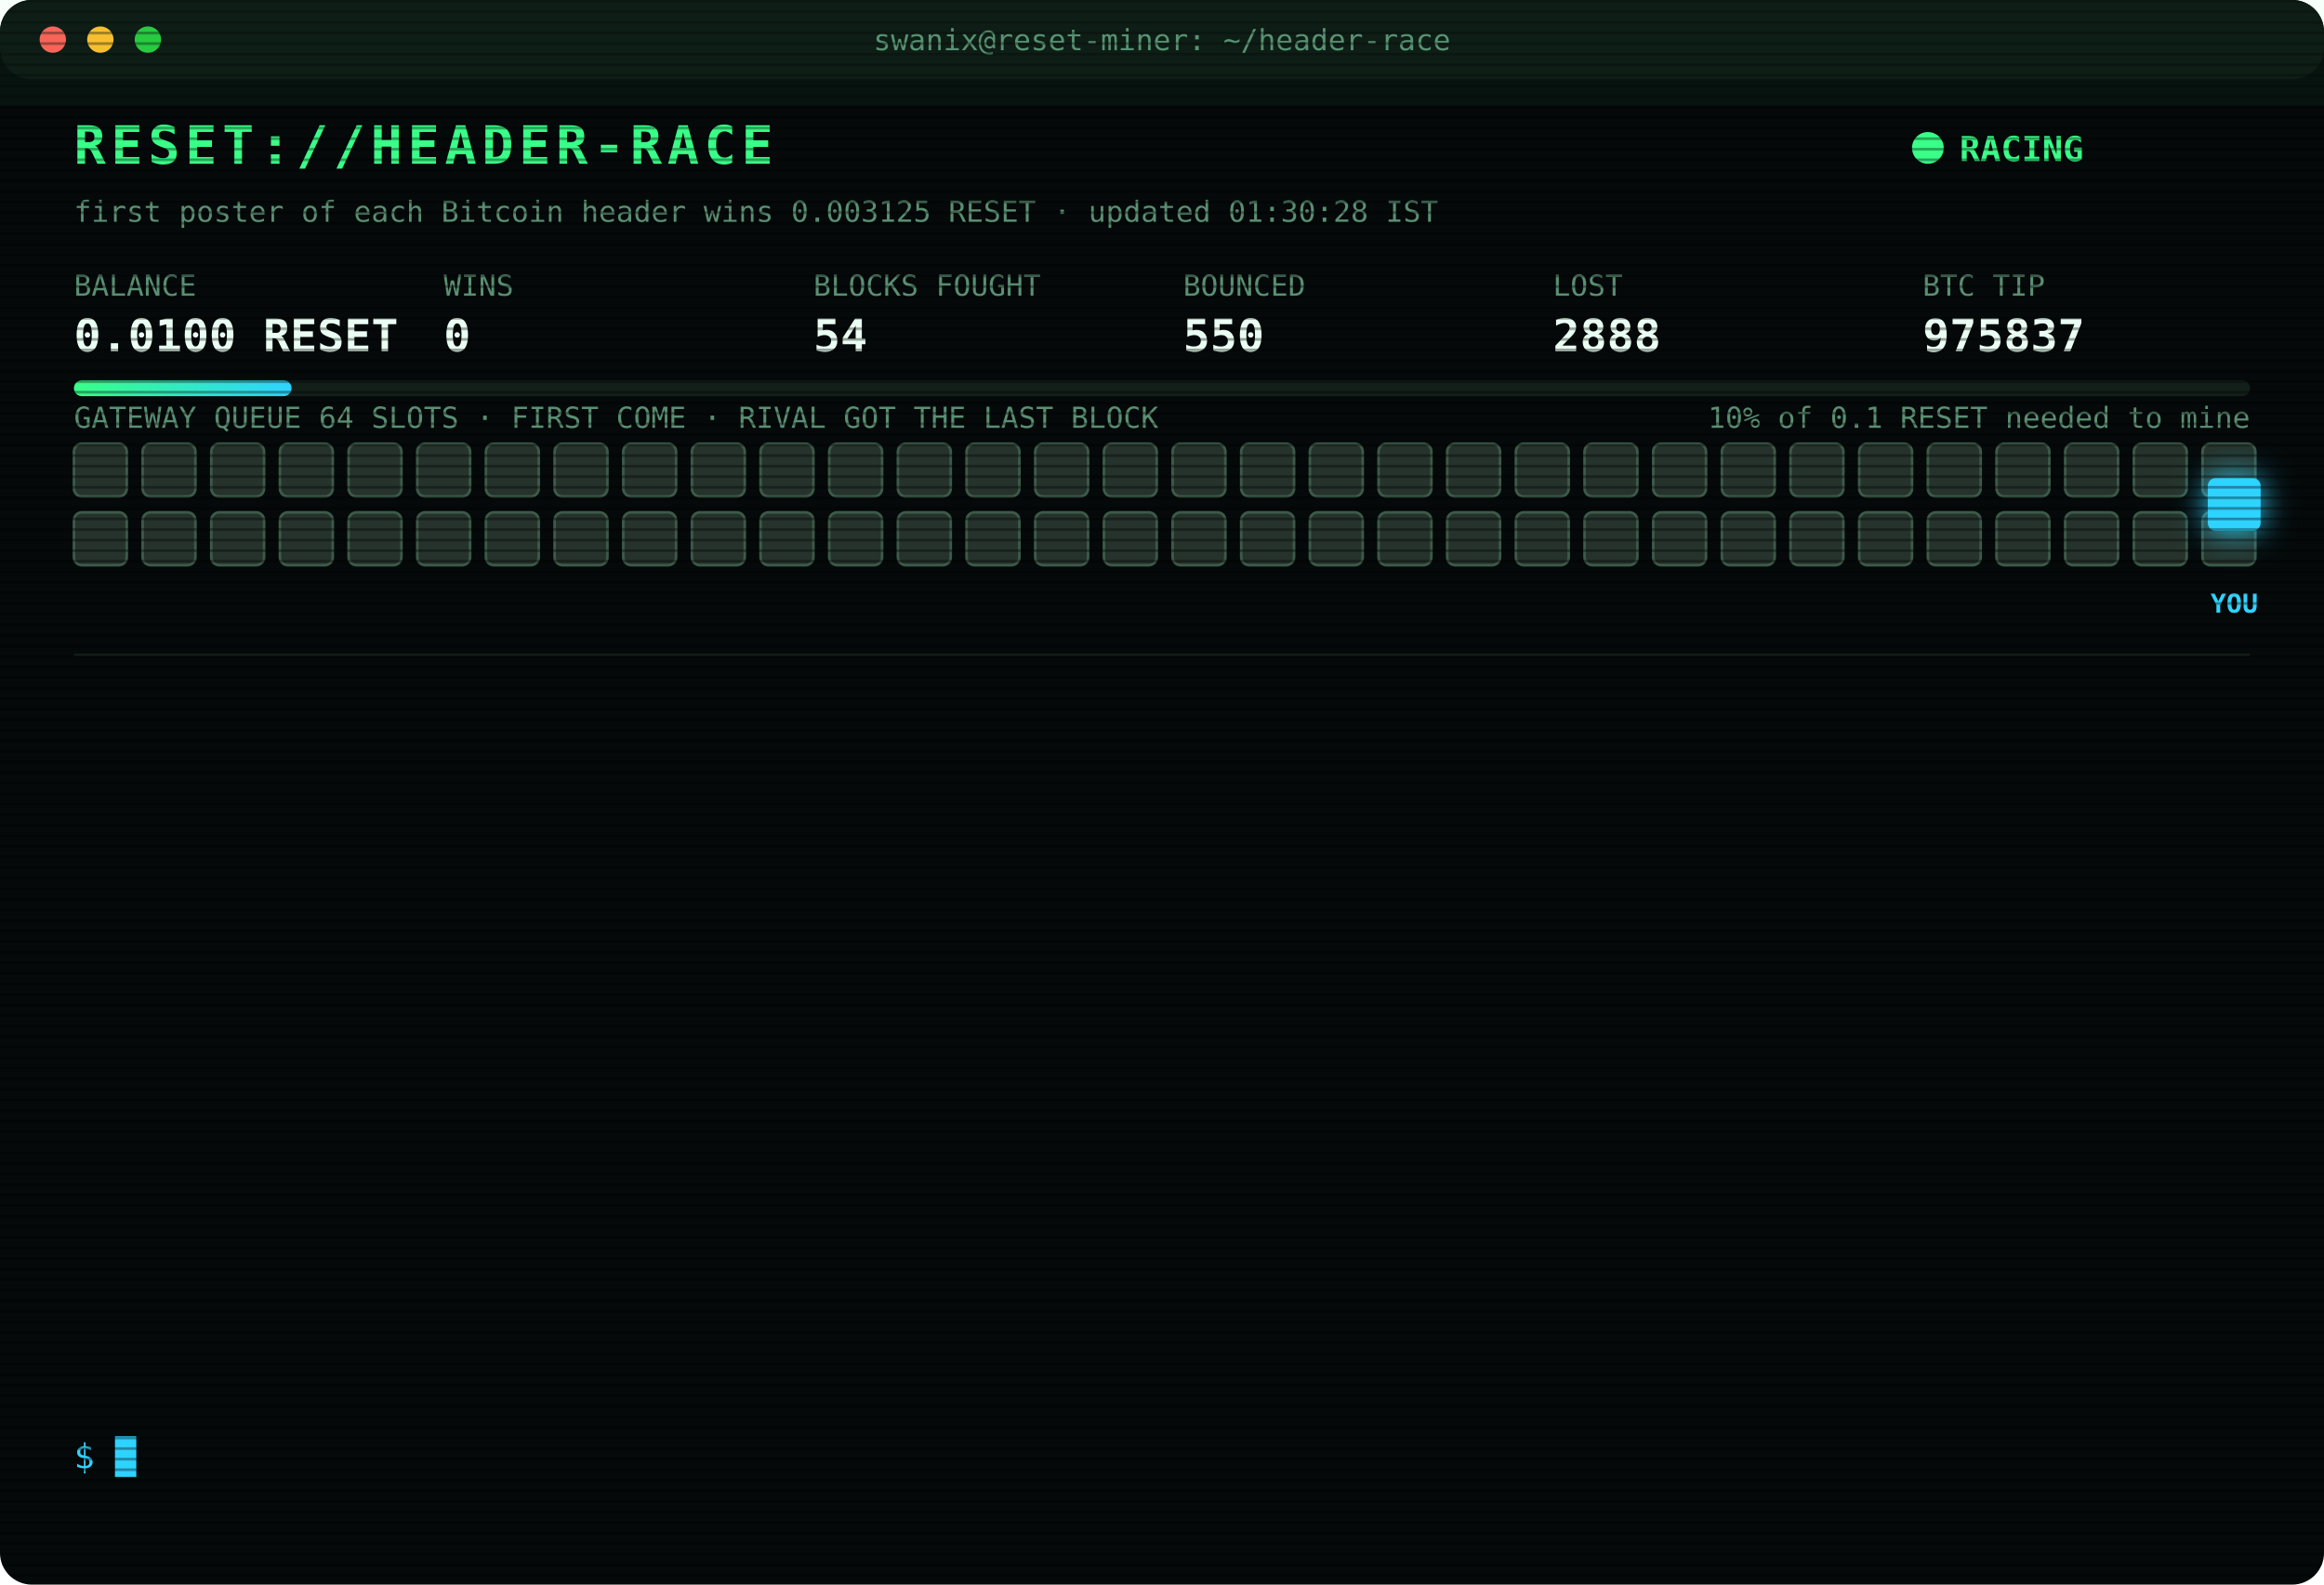
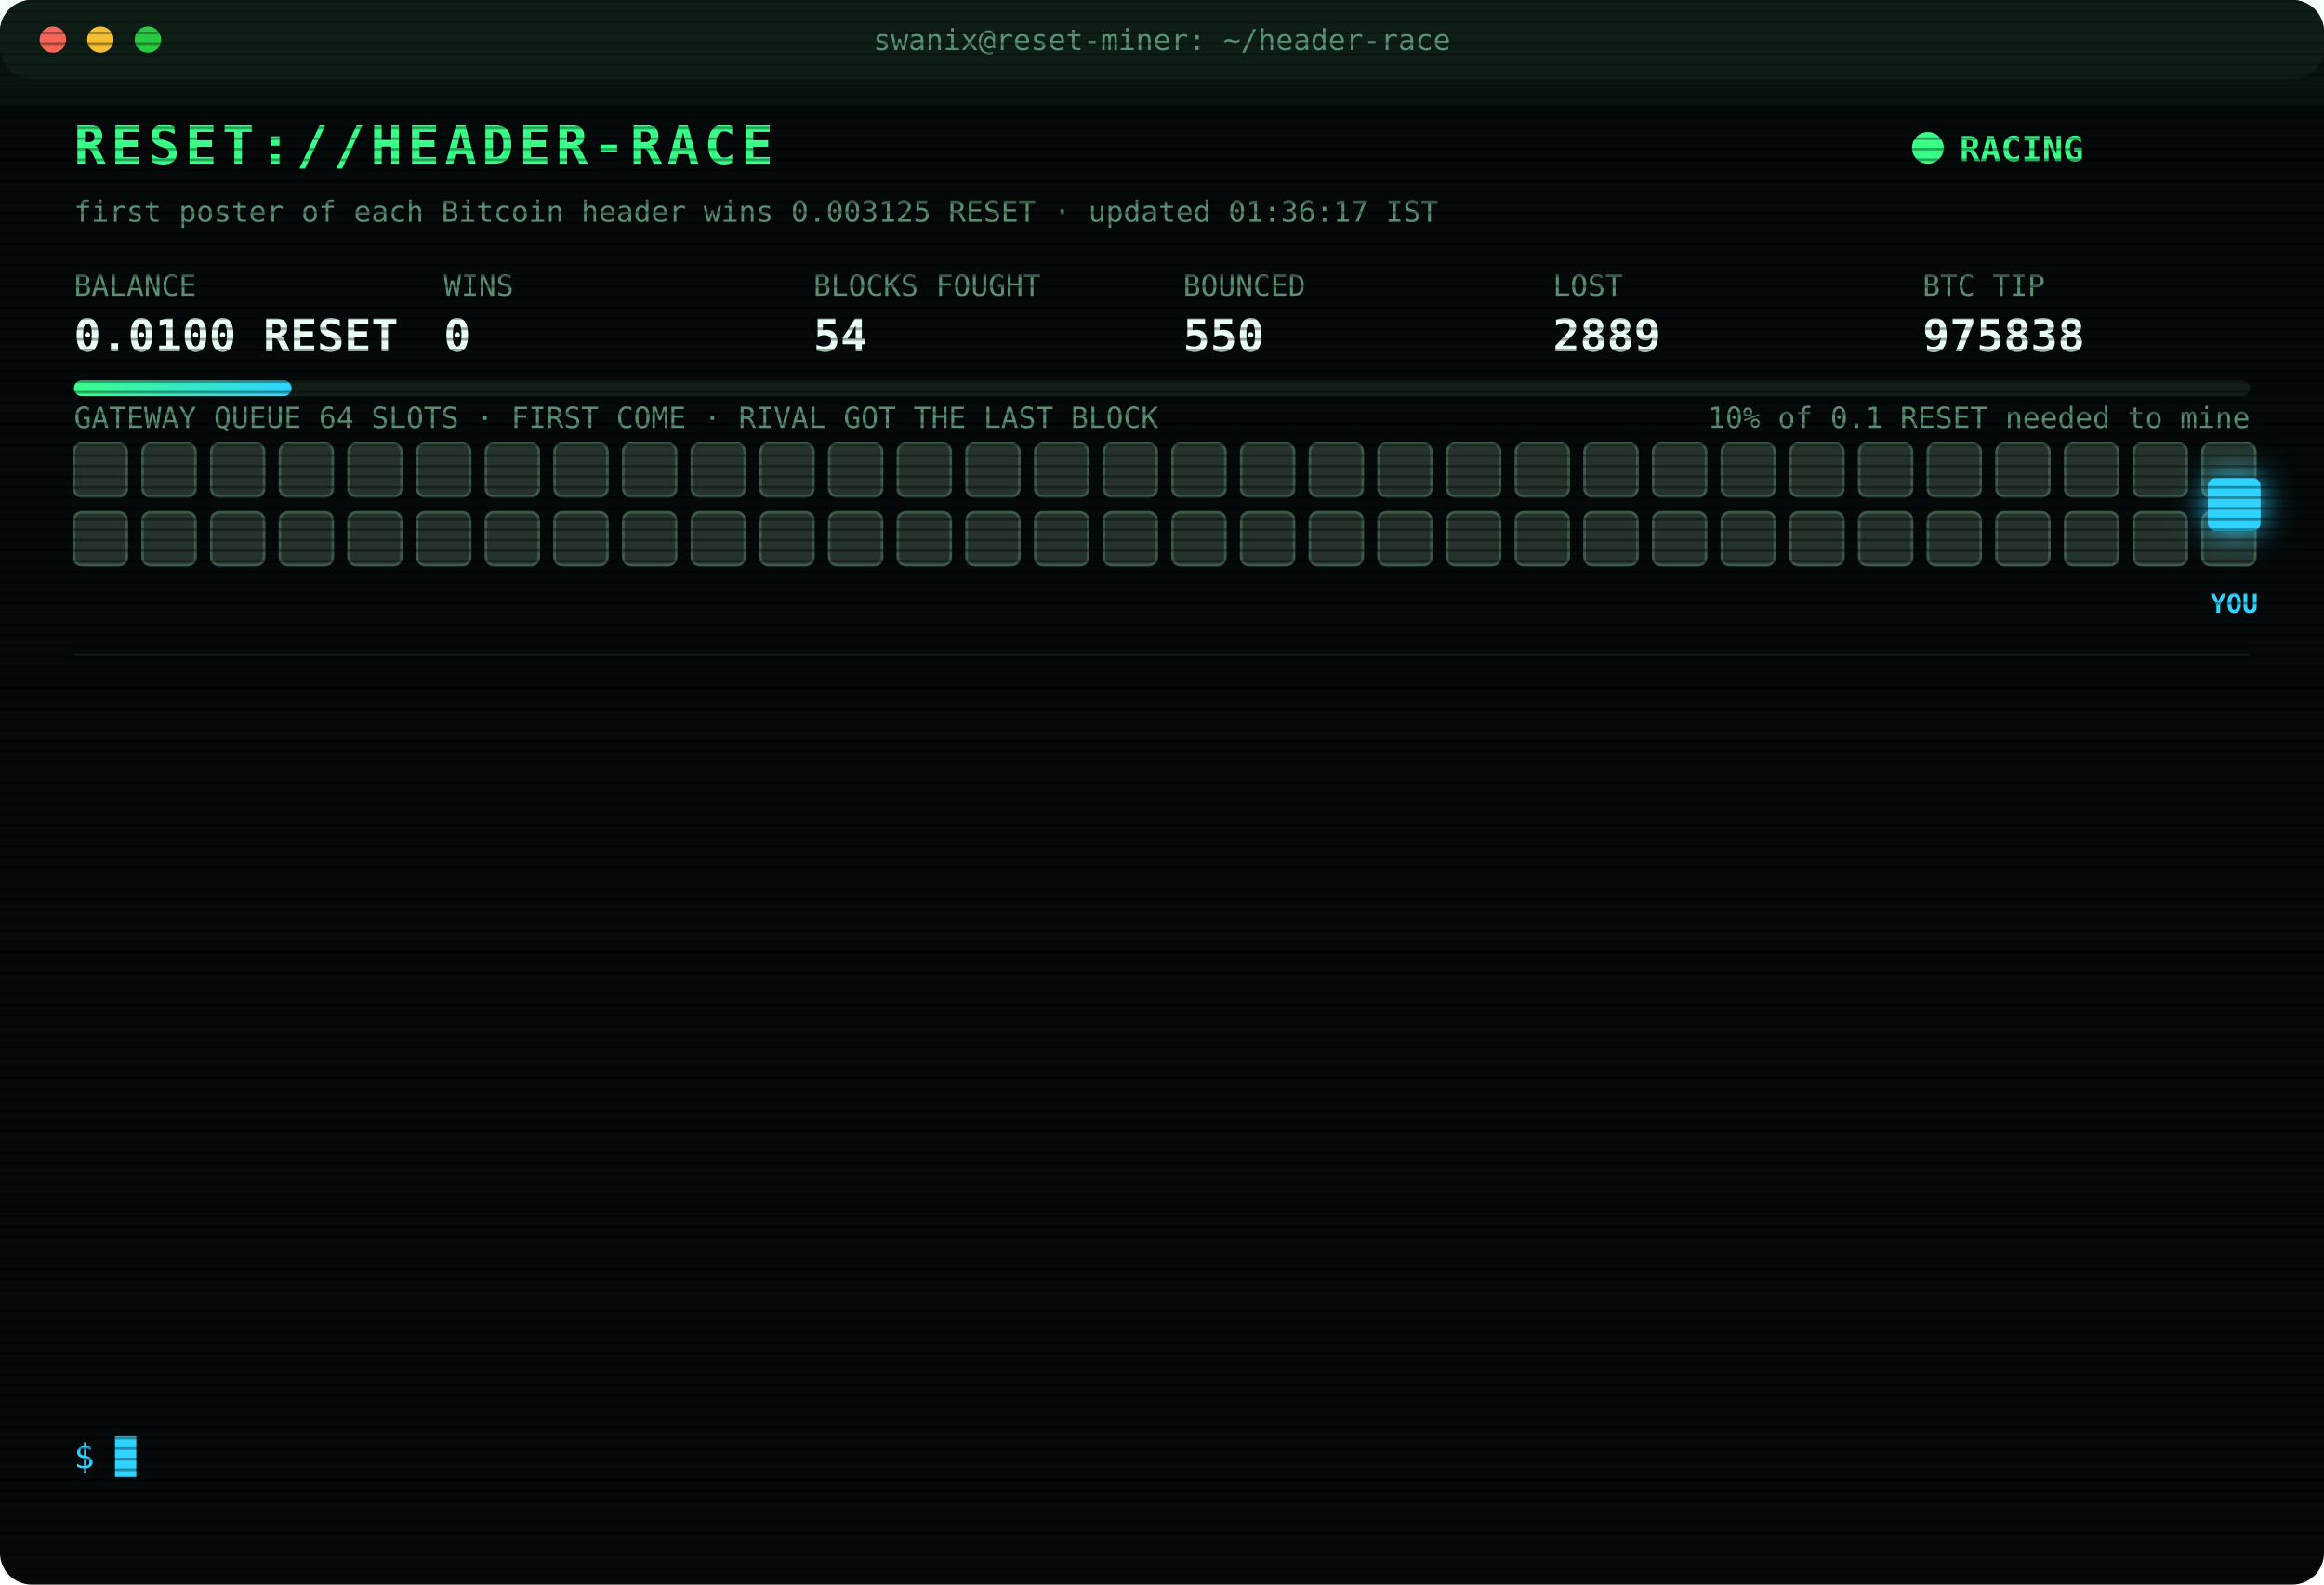
<svg xmlns="http://www.w3.org/2000/svg" width="880" height="600" viewBox="0 0 880 600" font-family="ui-monospace,SFMono-Regular,Menlo,Consolas,monospace">
  <style>
text{font-size:13px;fill:#7CFFB2}
.title{font-size:20px;font-weight:700;fill:#39FF88;letter-spacing:2px;animation:glitch 3s infinite steps(1)}
.sub{fill:#2fd3ff}.k{fill:#5a8f73;font-size:11px}.v{font-size:17px;font-weight:700;fill:#eafff3}
.ts{fill:#3f6b56}.boot{fill:#2fd3ff}.dim{fill:#5a8f73}.bad{fill:#ff4d6d}.warn{fill:#ffd23f}.mag{fill:#ff5cf0}.win{fill:#39FF88;font-weight:700}
.tag{font-size:10px;fill:#2fd3ff;font-weight:700}
.rival{fill:#26332c;stroke:#3c5a49;animation:jam 1.2s infinite alternate}
.idle{fill:#141c18;stroke:#22302a;animation:breathe 4s infinite}
.me{fill:#2fd3ff;filter:drop-shadow(0 0 6px #2fd3ff)}
.hover{animation:nudge 1.1s infinite ease-in-out}.bounce{animation:kick 1.4s infinite}
.ln{opacity:0;animation:in .4s forwards}
.cur{animation:blink 1s infinite steps(1)}
.scan{animation:scan 6s infinite linear}
.led{animation:blink 1.4s infinite}
@keyframes in{from{opacity:0;transform:translateX(-6px)}to{opacity:1;transform:none}}
@keyframes blink{50%{opacity:0}}
@keyframes jam{to{fill:#33463b}}
@keyframes breathe{50%{opacity:.4}}
@keyframes nudge{50%{transform:translateX(-10px)}}
@keyframes kick{0%,100%{transform:none}30%{transform:translateX(-14px)}55%{transform:translateX(10px) translateY(-6px)}}
@keyframes glitch{0%,92%{transform:none}93%{transform:translateX(2px);fill:#ff4d6d}95%{transform:translateX(-2px);fill:#2fd3ff}97%{transform:none}}
@keyframes scan{from{transform:translateY(-40px)}to{transform:translateY(600px)}}
</style>
  <defs>
    <pattern id="sl" width="4" height="4" patternUnits="userSpaceOnUse">
      <rect width="4" height="1" fill="#000" opacity=".35" />
    </pattern>
    <linearGradient id="bar">
      <stop offset="0" stop-color="#39FF88" />
      <stop offset="1" stop-color="#2fd3ff" />
    </linearGradient>
  </defs>
  <rect width="880" height="600" rx="12" fill="#05090a" />
  <rect width="880" height="30" rx="12" fill="#0d1512" />
  <circle cx="20" cy="15" r="5" fill="#ff5f57" />
  <circle cx="38" cy="15" r="5" fill="#febc2e" />
  <circle cx="56" cy="15" r="5" fill="#28c840" />
  <text x="440" y="19" text-anchor="middle" class="k">swanix@reset-miner: ~/header-race</text>
  <text x="28" y="62" class="title">RESET://HEADER-RACE</text>
  <circle class="led" cx="730" cy="56" r="6" fill="#39FF88" />
  <text x="742" y="61" class="win">RACING</text>
-   <text x="28" y="84" class="k">first poster of each Bitcoin header wins 0.003125 RESET · updated 01:30:28 IST</text>
+   <text x="28" y="84" class="k">first poster of each Bitcoin header wins 0.003125 RESET · updated 01:36:17 IST</text>
  <text x="28" y="112" class="k">BALANCE</text>
  <text x="28" y="133" class="v">0.0100 RESET</text>
  <text x="168" y="112" class="k">WINS</text>
  <text x="168" y="133" class="v">0</text>
  <text x="308" y="112" class="k">BLOCKS FOUGHT</text>
  <text x="308" y="133" class="v">54</text>
  <text x="448" y="112" class="k">BOUNCED</text>
  <text x="448" y="133" class="v">550</text>
  <text x="588" y="112" class="k">LOST</text>
-   <text x="588" y="133" class="v">2888</text>
+   <text x="588" y="133" class="v">2889</text>
  <text x="728" y="112" class="k">BTC TIP</text>
-   <text x="728" y="133" class="v">975837</text>
+   <text x="728" y="133" class="v">975838</text>
  <rect x="28" y="144" width="824" height="6" rx="3" fill="#13201a" />
  <rect x="28" y="144" width="82.4" height="6" rx="3" fill="url(#bar)" />
  <text x="852" y="162" text-anchor="end" class="k">10% of 0.1 RESET needed to mine</text>
  <text x="28" y="162" class="k">GATEWAY QUEUE 64 SLOTS · FIRST COME · RIVAL GOT THE LAST BLOCK</text>
  <rect class="rival" x="28" y="168" width="20" height="20" rx="3" style="animation-delay:0.00s" />
  <rect class="rival" x="54" y="168" width="20" height="20" rx="3" style="animation-delay:0.05s" />
  <rect class="rival" x="80" y="168" width="20" height="20" rx="3" style="animation-delay:0.10s" />
  <rect class="rival" x="106" y="168" width="20" height="20" rx="3" style="animation-delay:0.15s" />
  <rect class="rival" x="132" y="168" width="20" height="20" rx="3" style="animation-delay:0.20s" />
  <rect class="rival" x="158" y="168" width="20" height="20" rx="3" style="animation-delay:0.25s" />
  <rect class="rival" x="184" y="168" width="20" height="20" rx="3" style="animation-delay:0.30s" />
  <rect class="rival" x="210" y="168" width="20" height="20" rx="3" style="animation-delay:0.35s" />
  <rect class="rival" x="236" y="168" width="20" height="20" rx="3" style="animation-delay:0.40s" />
  <rect class="rival" x="262" y="168" width="20" height="20" rx="3" style="animation-delay:0.45s" />
  <rect class="rival" x="288" y="168" width="20" height="20" rx="3" style="animation-delay:0.50s" />
  <rect class="rival" x="314" y="168" width="20" height="20" rx="3" style="animation-delay:0.55s" />
  <rect class="rival" x="340" y="168" width="20" height="20" rx="3" style="animation-delay:0.60s" />
  <rect class="rival" x="366" y="168" width="20" height="20" rx="3" style="animation-delay:0.65s" />
  <rect class="rival" x="392" y="168" width="20" height="20" rx="3" style="animation-delay:0.70s" />
  <rect class="rival" x="418" y="168" width="20" height="20" rx="3" style="animation-delay:0.75s" />
  <rect class="rival" x="444" y="168" width="20" height="20" rx="3" style="animation-delay:0.80s" />
  <rect class="rival" x="470" y="168" width="20" height="20" rx="3" style="animation-delay:0.85s" />
  <rect class="rival" x="496" y="168" width="20" height="20" rx="3" style="animation-delay:0.90s" />
  <rect class="rival" x="522" y="168" width="20" height="20" rx="3" style="animation-delay:0.95s" />
  <rect class="rival" x="548" y="168" width="20" height="20" rx="3" style="animation-delay:1.00s" />
  <rect class="rival" x="574" y="168" width="20" height="20" rx="3" style="animation-delay:1.05s" />
  <rect class="rival" x="600" y="168" width="20" height="20" rx="3" style="animation-delay:1.10s" />
  <rect class="rival" x="626" y="168" width="20" height="20" rx="3" style="animation-delay:1.15s" />
  <rect class="rival" x="652" y="168" width="20" height="20" rx="3" style="animation-delay:1.20s" />
  <rect class="rival" x="678" y="168" width="20" height="20" rx="3" style="animation-delay:1.25s" />
  <rect class="rival" x="704" y="168" width="20" height="20" rx="3" style="animation-delay:1.30s" />
  <rect class="rival" x="730" y="168" width="20" height="20" rx="3" style="animation-delay:1.35s" />
  <rect class="rival" x="756" y="168" width="20" height="20" rx="3" style="animation-delay:1.40s" />
  <rect class="rival" x="782" y="168" width="20" height="20" rx="3" style="animation-delay:1.45s" />
  <rect class="rival" x="808" y="168" width="20" height="20" rx="3" style="animation-delay:1.50s" />
  <rect class="rival" x="834" y="168" width="20" height="20" rx="3" style="animation-delay:1.55s" />
  <rect class="rival" x="28" y="194" width="20" height="20" rx="3" style="animation-delay:1.60s" />
  <rect class="rival" x="54" y="194" width="20" height="20" rx="3" style="animation-delay:1.65s" />
  <rect class="rival" x="80" y="194" width="20" height="20" rx="3" style="animation-delay:1.70s" />
  <rect class="rival" x="106" y="194" width="20" height="20" rx="3" style="animation-delay:1.75s" />
  <rect class="rival" x="132" y="194" width="20" height="20" rx="3" style="animation-delay:1.80s" />
  <rect class="rival" x="158" y="194" width="20" height="20" rx="3" style="animation-delay:1.85s" />
  <rect class="rival" x="184" y="194" width="20" height="20" rx="3" style="animation-delay:1.90s" />
  <rect class="rival" x="210" y="194" width="20" height="20" rx="3" style="animation-delay:1.95s" />
  <rect class="rival" x="236" y="194" width="20" height="20" rx="3" style="animation-delay:2.00s" />
  <rect class="rival" x="262" y="194" width="20" height="20" rx="3" style="animation-delay:2.05s" />
  <rect class="rival" x="288" y="194" width="20" height="20" rx="3" style="animation-delay:2.10s" />
  <rect class="rival" x="314" y="194" width="20" height="20" rx="3" style="animation-delay:2.15s" />
  <rect class="rival" x="340" y="194" width="20" height="20" rx="3" style="animation-delay:2.20s" />
  <rect class="rival" x="366" y="194" width="20" height="20" rx="3" style="animation-delay:2.25s" />
  <rect class="rival" x="392" y="194" width="20" height="20" rx="3" style="animation-delay:2.30s" />
  <rect class="rival" x="418" y="194" width="20" height="20" rx="3" style="animation-delay:2.35s" />
  <rect class="rival" x="444" y="194" width="20" height="20" rx="3" style="animation-delay:2.40s" />
  <rect class="rival" x="470" y="194" width="20" height="20" rx="3" style="animation-delay:2.45s" />
  <rect class="rival" x="496" y="194" width="20" height="20" rx="3" style="animation-delay:2.50s" />
  <rect class="rival" x="522" y="194" width="20" height="20" rx="3" style="animation-delay:2.55s" />
  <rect class="rival" x="548" y="194" width="20" height="20" rx="3" style="animation-delay:2.60s" />
  <rect class="rival" x="574" y="194" width="20" height="20" rx="3" style="animation-delay:2.65s" />
  <rect class="rival" x="600" y="194" width="20" height="20" rx="3" style="animation-delay:2.70s" />
  <rect class="rival" x="626" y="194" width="20" height="20" rx="3" style="animation-delay:2.75s" />
  <rect class="rival" x="652" y="194" width="20" height="20" rx="3" style="animation-delay:2.80s" />
  <rect class="rival" x="678" y="194" width="20" height="20" rx="3" style="animation-delay:2.85s" />
  <rect class="rival" x="704" y="194" width="20" height="20" rx="3" style="animation-delay:2.90s" />
  <rect class="rival" x="730" y="194" width="20" height="20" rx="3" style="animation-delay:2.95s" />
  <rect class="rival" x="756" y="194" width="20" height="20" rx="3" style="animation-delay:3.00s" />
  <rect class="rival" x="782" y="194" width="20" height="20" rx="3" style="animation-delay:3.05s" />
  <rect class="rival" x="808" y="194" width="20" height="20" rx="3" style="animation-delay:3.10s" />
  <rect class="rival" x="834" y="194" width="20" height="20" rx="3" style="animation-delay:3.15s" />
  <g class="hover">
    <rect class="me" x="836" y="181" width="20" height="20" rx="3" />
    <text class="tag" x="846" y="232" text-anchor="middle">YOU</text>
  </g>
  <line x1="28" x2="852" y1="248" y2="248" stroke="#13201a" />
  <g class="ln" style="animation-delay:0.40s">
-     <text x="28" y="270" class="ts">23:17:13</text>
-     <text x="104" y="270" class="bad">[LOST] #975824 taken by a rival miner</text>
+     <text x="28" y="270" class="ts">23:30:30</text>
+     <text x="104" y="270" class="bad">[LOST] #975825 taken by a rival miner</text>
  </g>
  <g class="ln" style="animation-delay:0.65s">
-     <text x="28" y="292" class="ts">23:30:30</text>
-     <text x="104" y="292" class="bad">[LOST] #975825 taken by a rival miner</text>
+     <text x="28" y="292" class="ts">23:30:42</text>
+     <text x="104" y="292" class="bad">[LOST] #975826 taken by a rival miner</text>
  </g>
  <g class="ln" style="animation-delay:0.90s">
-     <text x="28" y="314" class="ts">23:30:42</text>
-     <text x="104" y="314" class="bad">[LOST] #975826 taken by a rival miner</text>
+     <text x="28" y="314" class="ts">00:06:33</text>
+     <text x="104" y="314" class="bad">[LOST] #975827 taken by a rival miner</text>
  </g>
  <g class="ln" style="animation-delay:1.15s">
-     <text x="28" y="336" class="ts">00:06:33</text>
-     <text x="104" y="336" class="bad">[LOST] #975827 taken by a rival miner</text>
+     <text x="28" y="336" class="ts">00:13:10</text>
+     <text x="104" y="336" class="bad">[LOST] #975828 taken by a rival miner</text>
  </g>
  <g class="ln" style="animation-delay:1.40s">
-     <text x="28" y="358" class="ts">00:13:10</text>
-     <text x="104" y="358" class="bad">[LOST] #975828 taken by a rival miner</text>
+     <text x="28" y="358" class="ts">00:21:00</text>
+     <text x="104" y="358" class="bad">[LOST] #975829 taken by a rival miner</text>
  </g>
  <g class="ln" style="animation-delay:1.65s">
-     <text x="28" y="380" class="ts">00:21:00</text>
-     <text x="104" y="380" class="bad">[LOST] #975829 taken by a rival miner</text>
+     <text x="28" y="380" class="ts">00:31:06</text>
+     <text x="104" y="380" class="bad">[LOST] #975830 taken by a rival miner</text>
  </g>
  <g class="ln" style="animation-delay:1.90s">
-     <text x="28" y="402" class="ts">00:31:06</text>
-     <text x="104" y="402" class="bad">[LOST] #975830 taken by a rival miner</text>
+     <text x="28" y="402" class="ts">00:48:02</text>
+     <text x="104" y="402" class="bad">[LOST] #975831 taken by a rival miner</text>
  </g>
  <g class="ln" style="animation-delay:2.15s">
-     <text x="28" y="424" class="ts">00:48:02</text>
-     <text x="104" y="424" class="bad">[LOST] #975831 taken by a rival miner</text>
+     <text x="28" y="424" class="ts">01:00:57</text>
+     <text x="104" y="424" class="bad">[LOST] #975833 taken by a rival miner</text>
  </g>
  <g class="ln" style="animation-delay:2.40s">
-     <text x="28" y="446" class="ts">01:00:57</text>
-     <text x="104" y="446" class="bad">[LOST] #975833 taken by a rival miner</text>
+     <text x="28" y="446" class="ts">01:04:49</text>
+     <text x="104" y="446" class="bad">[LOST] #975834 taken by a rival miner</text>
  </g>
  <g class="ln" style="animation-delay:2.65s">
-     <text x="28" y="468" class="ts">01:04:49</text>
-     <text x="104" y="468" class="bad">[LOST] #975834 taken by a rival miner</text>
+     <text x="28" y="468" class="ts">01:11:29</text>
+     <text x="104" y="468" class="bad">[LOST] #975835 taken by a rival miner</text>
  </g>
  <g class="ln" style="animation-delay:2.90s">
-     <text x="28" y="490" class="ts">01:11:29</text>
-     <text x="104" y="490" class="bad">[LOST] #975835 taken by a rival miner</text>
+     <text x="28" y="490" class="ts">01:24:06</text>
+     <text x="104" y="490" class="bad">[LOST] #975836 taken by a rival miner</text>
  </g>
  <g class="ln" style="animation-delay:3.15s">
-     <text x="28" y="512" class="ts">01:24:06</text>
-     <text x="104" y="512" class="bad">[LOST] #975836 taken by a rival miner</text>
+     <text x="28" y="512" class="ts">01:29:44</text>
+     <text x="104" y="512" class="bad">[LOST] #975837 taken by a rival miner</text>
  </g>
  <g class="ln" style="animation-delay:3.40s">
-     <text x="28" y="534" class="ts">01:29:44</text>
-     <text x="104" y="534" class="bad">[LOST] #975837 taken by a rival miner</text>
+     <text x="28" y="534" class="ts">01:36:17</text>
+     <text x="104" y="534" class="bad">[LOST] #975838 taken by a rival miner</text>
  </g>
  <text x="28" y="556" class="sub">$ <tspan class="cur">█</tspan>
  </text>
  <rect width="880" height="600" rx="12" fill="url(#sl)" pointer-events="none" />
  <rect class="scan" width="880" height="40" fill="#39FF88" opacity=".04" />
</svg>
